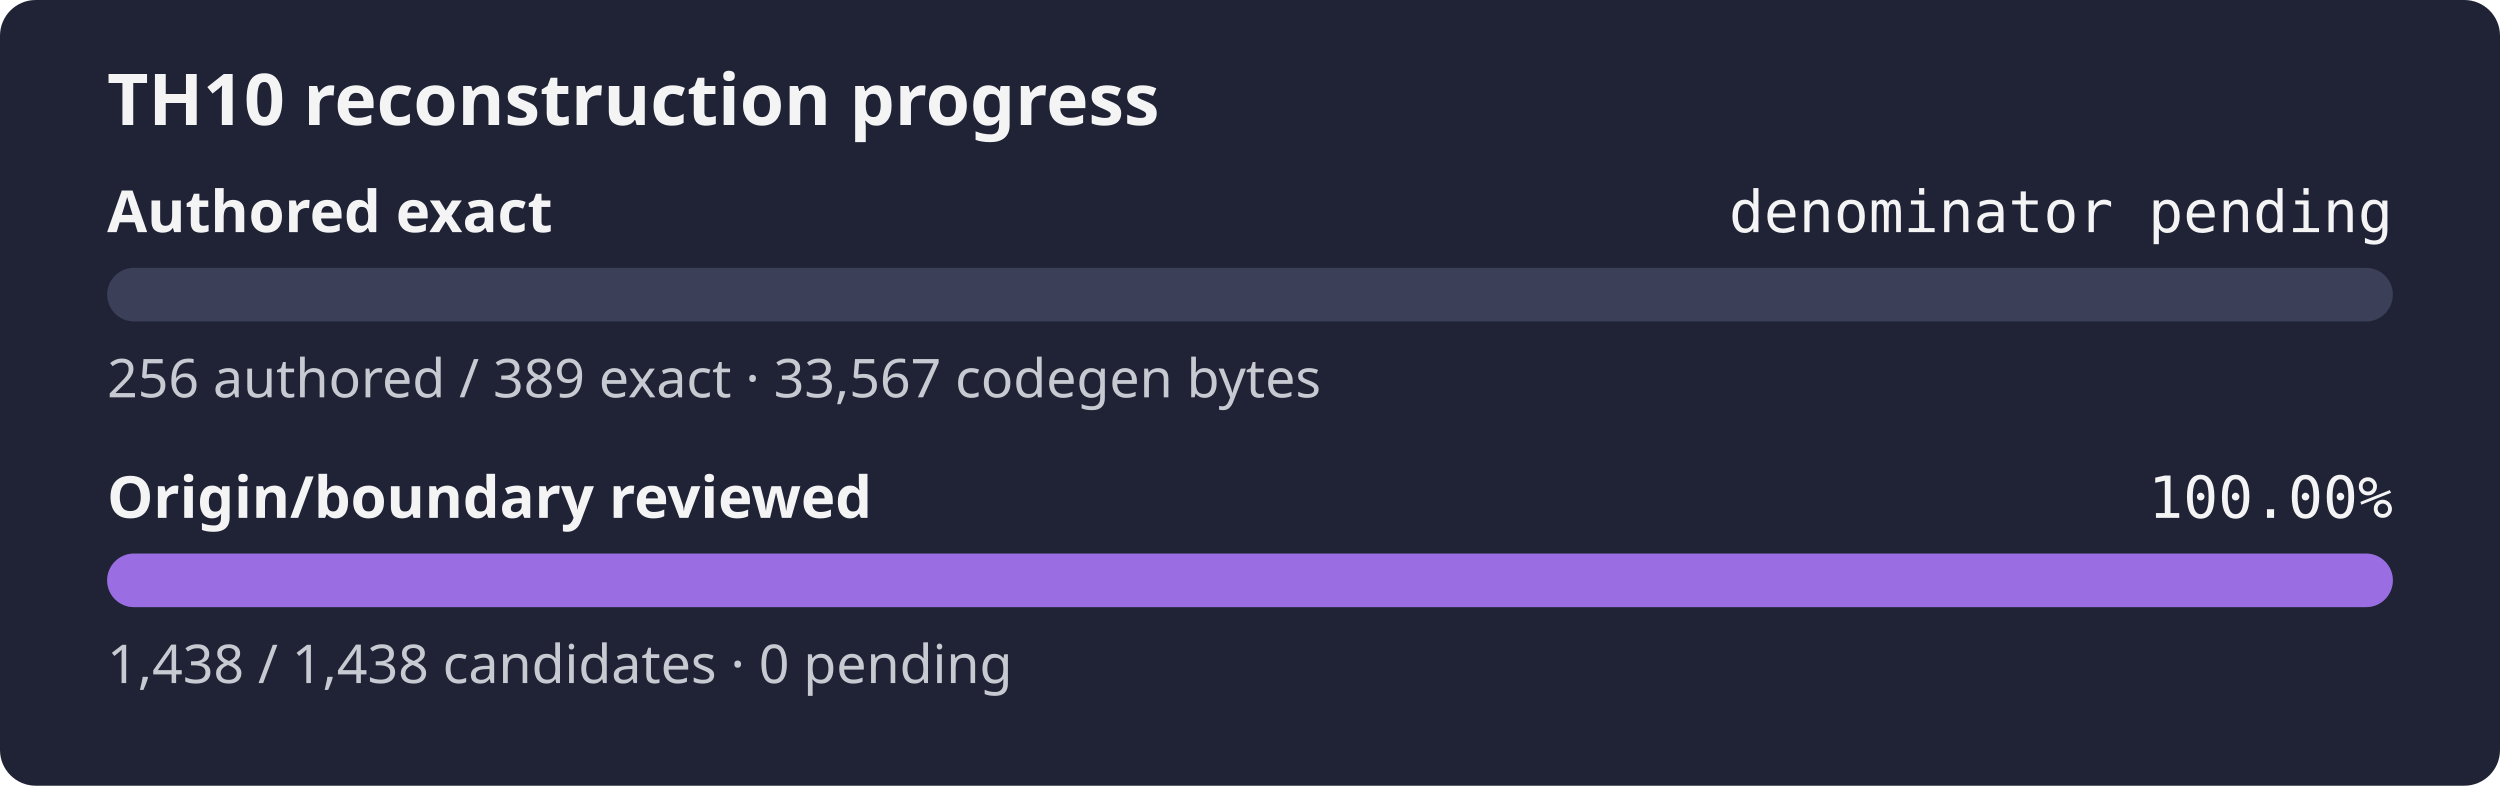
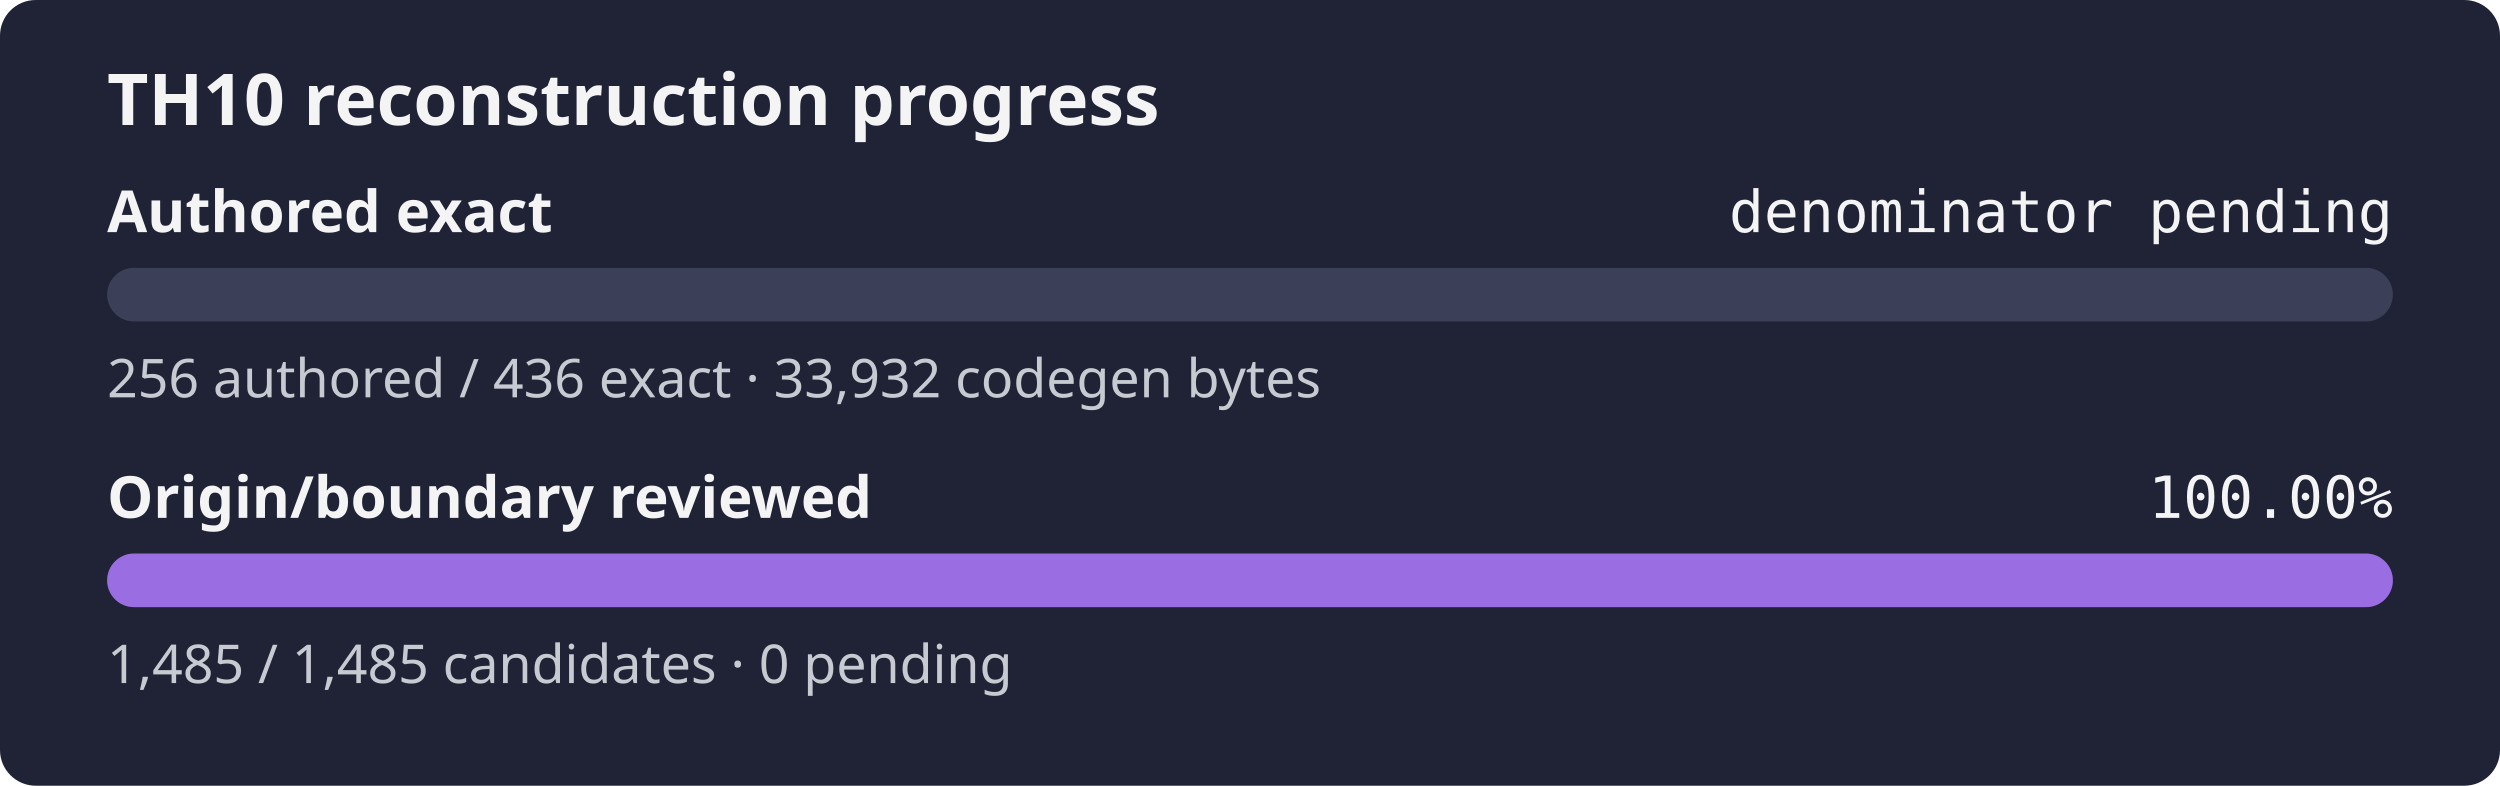
<svg xmlns="http://www.w3.org/2000/svg" width="560" height="176" role="img" aria-label="TH10 reconstruction progress: authored exact denominator pending, origin and boundary review 100.00%">
  <rect width="560" height="176" rx="8" fill="#1f2335" />
  <text x="24" y="28" fill="#f4f4f5" font-family="sans-serif" font-size="16" font-weight="600">TH10 reconstruction progress</text>
  <text x="24" y="52" fill="#f4f4f5" font-family="sans-serif" font-size="13" font-weight="600">Authored exact</text>
  <text x="536" y="52" fill="#f4f4f5" text-anchor="end" font-family="monospace" font-size="13">denominator pending</text>
  <rect x="24" y="60" width="512" height="12" rx="6" fill="#3b4058" />
  <rect x="24" y="60" width="0.00" height="12" rx="6" fill="#9b6de3" />
-   <text x="24" y="89" fill="#c8cad2" font-family="sans-serif" font-size="12">256 authored / 389 exact · 33,567 codegen bytes</text>
+   <text x="24" y="89" fill="#c8cad2" font-family="sans-serif" font-size="12">256 authored / 436 exact · 33,932 codegen bytes</text>
  <text x="24" y="116" fill="#f4f4f5" font-family="sans-serif" font-size="13" font-weight="600">Origin/boundary reviewed</text>
  <text x="536" y="116" fill="#f4f4f5" text-anchor="end" font-family="monospace" font-size="13">100.00%</text>
  <rect x="24" y="124" width="512" height="12" rx="6" fill="#3b4058" />
  <rect x="24" y="124" width="512.00" height="12" rx="6" fill="#9b6de3" />
-   <text x="24" y="153" fill="#c8cad2" font-family="sans-serif" font-size="12">1,438 / 1,438 candidates · 0 pending</text>
+   <text x="24" y="153" fill="#c8cad2" font-family="sans-serif" font-size="12">1,485 / 1,485 candidates · 0 pending</text>
</svg>
